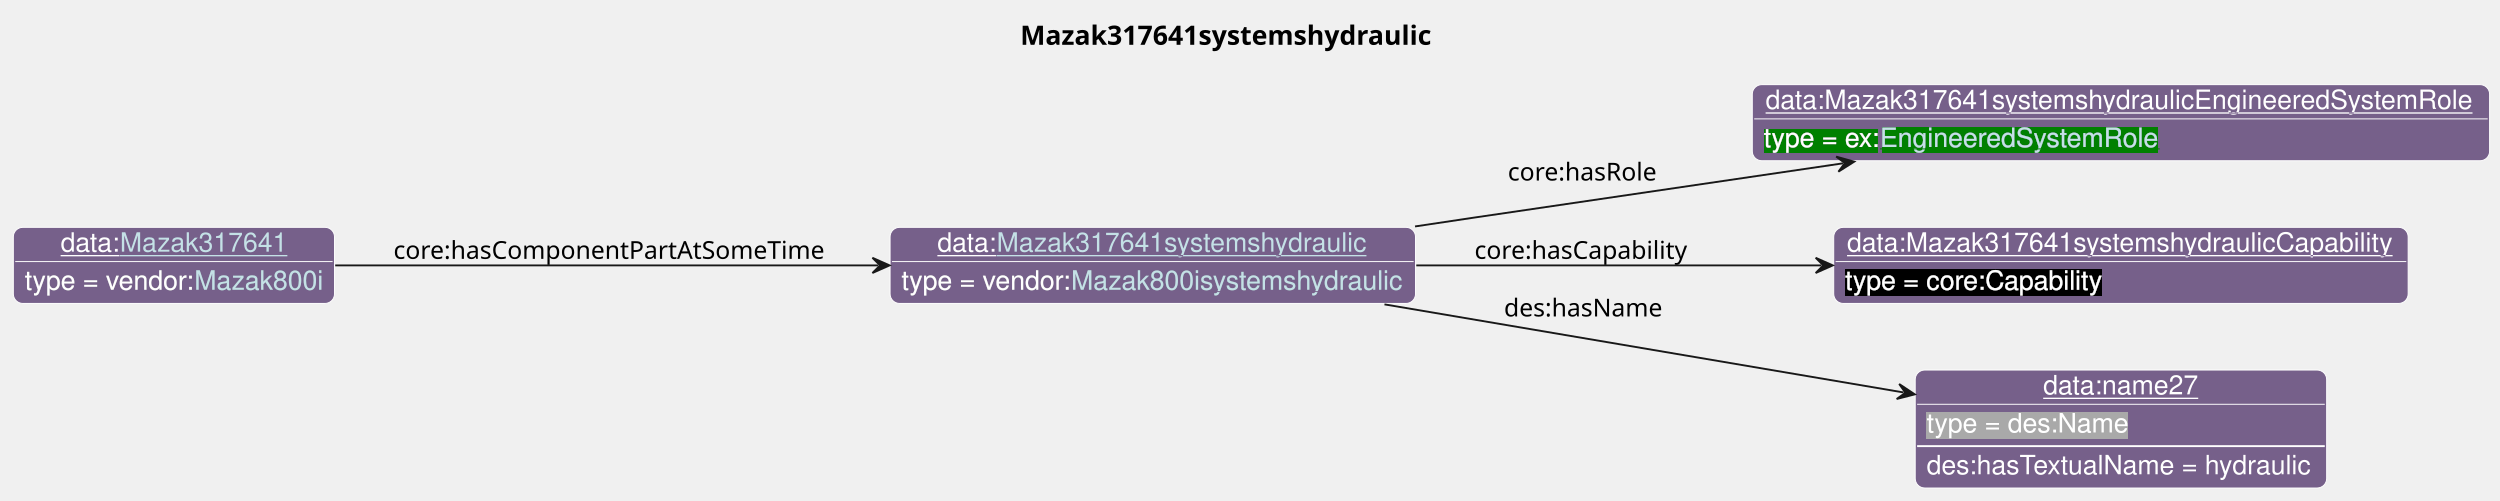
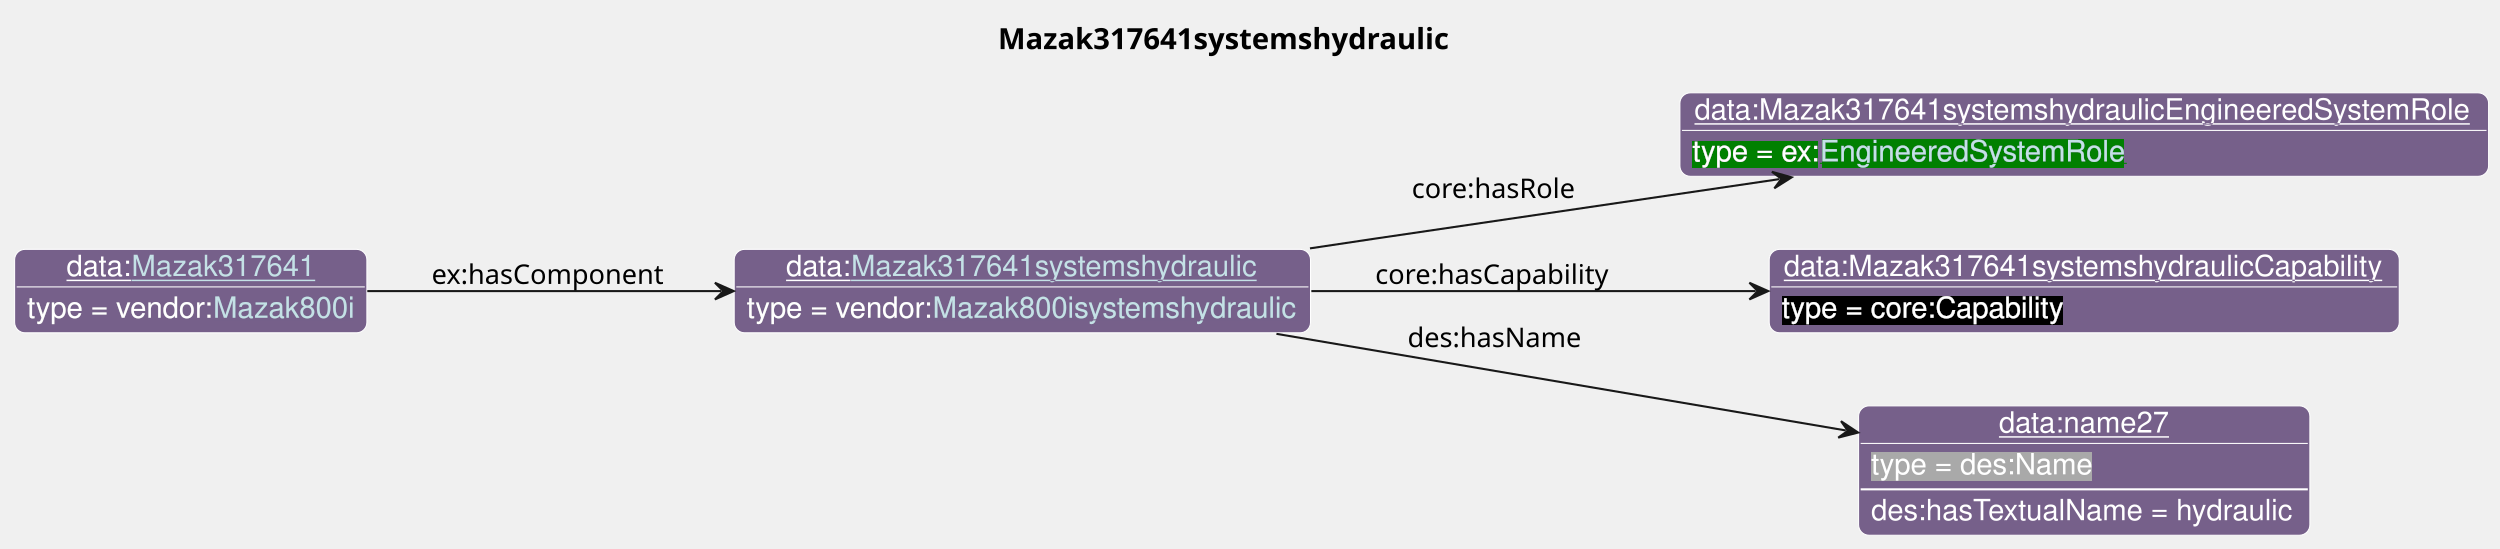
- <svg xmlns="http://www.w3.org/2000/svg" xmlns:xlink="http://www.w3.org/1999/xlink" contentStyleType="text/css" data-diagram-type="CLASS" height="263px" preserveAspectRatio="none" style="width:1314px;height:263px;background:#FFFFFF;" version="1.1" viewBox="0 0 1314 263" width="1314px" zoomAndPan="magnify">
+ <svg xmlns="http://www.w3.org/2000/svg" xmlns:xlink="http://www.w3.org/1999/xlink" contentStyleType="text/css" data-diagram-type="CLASS" height="263px" preserveAspectRatio="none" style="width:1198px;height:263px;background:#FFFFFF;" version="1.1" viewBox="0 0 1198 263" width="1198px" zoomAndPan="magnify">
  <defs>
-     <filter height="1" id="bcvzrtevjavgg0" width="1" x="0" y="0">
+     <filter height="1" id="b2f3gajex1mn90" width="1" x="0" y="0">
      <feFlood flood-color="#76608A" result="flood" />
      <feComposite in="SourceGraphic" in2="flood" operator="over" />
    </filter>
-     <filter height="1" id="bcvzrtevjavgg1" width="1" x="0" y="0">
+     <filter height="1" id="b2f3gajex1mn91" width="1" x="0" y="0">
      <feFlood flood-color="#008000" result="flood" />
      <feComposite in="SourceGraphic" in2="flood" operator="over" />
    </filter>
-     <filter height="1" id="bcvzrtevjavgg2" width="1" x="0" y="0">
+     <filter height="1" id="b2f3gajex1mn92" width="1" x="0" y="0">
      <feFlood flood-color="#000000" result="flood" />
      <feComposite in="SourceGraphic" in2="flood" operator="over" />
    </filter>
-     <filter height="1" id="bcvzrtevjavgg3" width="1" x="0" y="0">
+     <filter height="1" id="b2f3gajex1mn93" width="1" x="0" y="0">
      <feFlood flood-color="#A9A9A9" result="flood" />
      <feComposite in="SourceGraphic" in2="flood" operator="over" />
    </filter>
  </defs>
  <g>
    <g class="title" data-source-line="13">
-       <text fill="#000000" font-family="sans-serif" font-size="14" font-weight="bold" lengthAdjust="spacing" textLength="228.054" x="536.241" y="23.535">Mazak317641systemshydraulic</text>
+       <text fill="#000000" font-family="sans-serif" font-size="14" font-weight="bold" lengthAdjust="spacing" textLength="228.054" x="478.241" y="23.535">Mazak317641systemshydraulic</text>
    </g>
    <g class="entity" data-entity="o0" data-source-line="131" data-uid="ent0002" id="entity_o0">
-       <rect fill="#76608A" height="40" rx="5" ry="5" style="stroke:#FFFFFF;stroke-width:0.5;" width="276.182" x="467.82" y="119.488" />
-       <text fill="#FFFFFF" font-family="Helvetica" font-size="14" lengthAdjust="spacing" text-decoration="underline" textLength="31.138" x="492.684" y="132.269">data:</text>
+       <rect fill="#76608A" height="40" rx="5" ry="5" style="stroke:#FFFFFF;stroke-width:0.5;" width="276.182" x="351.82" y="119.488" />
+       <text fill="#FFFFFF" font-family="Helvetica" font-size="14" lengthAdjust="spacing" text-decoration="underline" textLength="31.138" x="376.684" y="132.269">data:</text>
      <a href="./Mazak317641systemshydraulic.html" target="_top" title="./Mazak317641systemshydraulic.html" xlink:actuate="onRequest" xlink:href="./Mazak317641systemshydraulic.html" xlink:show="new" xlink:title="./Mazak317641systemshydraulic.html" xlink:type="simple">
-         <text fill="#C4E1E6" font-family="Helvetica" font-size="14" lengthAdjust="spacing" text-decoration="underline" textLength="195.316" x="523.822" y="132.269">Mazak317641systemshydraulic</text>
+         <text fill="#C4E1E6" font-family="Helvetica" font-size="14" lengthAdjust="spacing" text-decoration="underline" textLength="195.316" x="407.822" y="132.269">Mazak317641systemshydraulic</text>
      </a>
-       <line style="stroke:#FFFFFF;stroke-width:0.5;" x1="468.82" x2="743.002" y1="137.488" y2="137.488" />
-       <text fill="#FFFFFF" filter="url(#bcvzrtevjavgg0)" font-family="Helvetica" font-size="14" lengthAdjust="spacing" textLength="89.113" x="473.82" y="152.269">type = vendor:</text>
+       <line style="stroke:#FFFFFF;stroke-width:0.5;" x1="352.82" x2="627.002" y1="137.488" y2="137.488" />
+       <text fill="#FFFFFF" filter="url(#b2f3gajex1mn90)" font-family="Helvetica" font-size="14" lengthAdjust="spacing" textLength="89.113" x="357.82" y="152.269">type = vendor:</text>
      <a href="../Mazak.html#Mazak800isystemshydraulic" target="_top" title="../Mazak.html#Mazak800isystemshydraulic" xlink:actuate="onRequest" xlink:href="../Mazak.html#Mazak800isystemshydraulic" xlink:show="new" xlink:title="../Mazak.html#Mazak800isystemshydraulic" xlink:type="simple">
-         <text fill="#C4E1E6" filter="url(#bcvzrtevjavgg0)" font-family="Helvetica" font-size="14" lengthAdjust="spacing" textLength="175.068" x="562.933" y="152.269">Mazak800isystemshydraulic</text>
-         <line style="stroke:#76608A;stroke-width:0.5;" x1="562.933" x2="738.002" y1="153.269" y2="153.269" />
+         <text fill="#C4E1E6" filter="url(#b2f3gajex1mn90)" font-family="Helvetica" font-size="14" lengthAdjust="spacing" textLength="175.068" x="446.933" y="152.269">Mazak800isystemshydraulic</text>
+         <line style="stroke:#76608A;stroke-width:0.5;" x1="446.933" x2="622.002" y1="153.269" y2="153.269" />
      </a>
    </g>
    <g class="entity" data-entity="o1" data-source-line="131" data-uid="ent0003" id="entity_o1">
-       <rect fill="#76608A" height="40" rx="5" ry="5" style="stroke:#FFFFFF;stroke-width:0.5;" width="387.536" x="921" y="44.488" />
-       <text fill="#FFFFFF" font-family="Helvetica" font-size="14" lengthAdjust="spacing" text-decoration="underline" textLength="373.536" x="928" y="57.269">data:Mazak317641systemshydraulicEngineeredSystemRole</text>
-       <line style="stroke:#FFFFFF;stroke-width:0.5;" x1="922" x2="1307.536" y1="62.488" y2="62.488" />
-       <text fill="#FFFFFF" filter="url(#bcvzrtevjavgg1)" font-family="Helvetica" font-size="14" lengthAdjust="spacing" textLength="61.093" x="927" y="77.269">type = ex:</text>
+       <rect fill="#76608A" height="40" rx="5" ry="5" style="stroke:#FFFFFF;stroke-width:0.5;" width="387.536" x="805" y="44.488" />
+       <text fill="#FFFFFF" font-family="Helvetica" font-size="14" lengthAdjust="spacing" text-decoration="underline" textLength="373.536" x="812" y="57.269">data:Mazak317641systemshydraulicEngineeredSystemRole</text>
+       <line style="stroke:#FFFFFF;stroke-width:0.5;" x1="806" x2="1191.536" y1="62.488" y2="62.488" />
+       <text fill="#FFFFFF" filter="url(#b2f3gajex1mn91)" font-family="Helvetica" font-size="14" lengthAdjust="spacing" textLength="61.093" x="811" y="77.269">type = ex:</text>
      <a href="../Example.html#EngineeredSystemRole" target="_top" title="../Example.html#EngineeredSystemRole" xlink:actuate="onRequest" xlink:href="../Example.html#EngineeredSystemRole" xlink:show="new" xlink:title="../Example.html#EngineeredSystemRole" xlink:type="simple">
-         <text fill="#C4E1E6" filter="url(#bcvzrtevjavgg1)" font-family="Helvetica" font-size="14" lengthAdjust="spacing" textLength="147.082" x="988.093" y="77.269">EngineeredSystemRole</text>
-         <line style="stroke:#008000;stroke-width:0.5;" x1="988.093" x2="1135.175" y1="78.269" y2="78.269" />
+         <text fill="#C4E1E6" filter="url(#b2f3gajex1mn91)" font-family="Helvetica" font-size="14" lengthAdjust="spacing" textLength="147.082" x="872.093" y="77.269">EngineeredSystemRole</text>
+         <line style="stroke:#008000;stroke-width:0.5;" x1="872.093" x2="1019.175" y1="78.269" y2="78.269" />
      </a>
    </g>
    <g class="entity" data-entity="o2" data-source-line="131" data-uid="ent0004" id="entity_o2">
-       <rect fill="#76608A" height="40" rx="5" ry="5" style="stroke:#FFFFFF;stroke-width:0.5;" width="301.93" x="963.8" y="119.488" />
-       <text fill="#FFFFFF" font-family="Helvetica" font-size="14" lengthAdjust="spacing" text-decoration="underline" textLength="287.93" x="970.8" y="132.269">data:Mazak317641systemshydraulicCapability</text>
-       <line style="stroke:#FFFFFF;stroke-width:0.5;" x1="964.8" x2="1264.73" y1="137.488" y2="137.488" />
-       <text fill="#FFFFFF" filter="url(#bcvzrtevjavgg2)" font-family="Helvetica" font-size="14" lengthAdjust="spacing" textLength="135.017" x="969.8" y="152.269">type = core:Capability</text>
+       <rect fill="#76608A" height="40" rx="5" ry="5" style="stroke:#FFFFFF;stroke-width:0.5;" width="301.93" x="847.8" y="119.488" />
+       <text fill="#FFFFFF" font-family="Helvetica" font-size="14" lengthAdjust="spacing" text-decoration="underline" textLength="287.93" x="854.8" y="132.269">data:Mazak317641systemshydraulicCapability</text>
+       <line style="stroke:#FFFFFF;stroke-width:0.5;" x1="848.8" x2="1148.73" y1="137.488" y2="137.488" />
+       <text fill="#FFFFFF" filter="url(#b2f3gajex1mn92)" font-family="Helvetica" font-size="14" lengthAdjust="spacing" textLength="135.017" x="853.8" y="152.269">type = core:Capability</text>
    </g>
    <g class="entity" data-entity="o3" data-source-line="131" data-uid="ent0005" id="entity_o3">
-       <rect fill="#76608A" height="62" rx="5" ry="5" style="stroke:#FFFFFF;stroke-width:0.5;" width="216.272" x="1006.63" y="194.488" />
-       <text fill="#FFFFFF" font-family="Helvetica" font-size="14" lengthAdjust="spacing" text-decoration="underline" textLength="81.731" x="1073.9" y="207.269">data:name27</text>
-       <line style="stroke:#FFFFFF;stroke-width:0.5;" x1="1007.63" x2="1221.901" y1="212.488" y2="212.488" />
-       <text fill="#FFFFFF" filter="url(#bcvzrtevjavgg3)" font-family="Helvetica" font-size="14" lengthAdjust="spacing" textLength="106.224" x="1012.63" y="227.269">type = des:Name</text>
-       <line style="stroke:#FFFFFF;stroke-width:1;" x1="1007.63" x2="1221.901" y1="234.488" y2="234.488" />
-       <text fill="#FFFFFF" font-family="Helvetica" font-size="14" lengthAdjust="spacing" textLength="204.272" x="1012.63" y="249.269">des:hasTextualName = hydraulic</text>
+       <rect fill="#76608A" height="62" rx="5" ry="5" style="stroke:#FFFFFF;stroke-width:0.5;" width="216.272" x="890.63" y="194.488" />
+       <text fill="#FFFFFF" font-family="Helvetica" font-size="14" lengthAdjust="spacing" text-decoration="underline" textLength="81.731" x="957.9" y="207.269">data:name27</text>
+       <line style="stroke:#FFFFFF;stroke-width:0.5;" x1="891.63" x2="1105.901" y1="212.488" y2="212.488" />
+       <text fill="#FFFFFF" filter="url(#b2f3gajex1mn93)" font-family="Helvetica" font-size="14" lengthAdjust="spacing" textLength="106.224" x="896.63" y="227.269">type = des:Name</text>
+       <line style="stroke:#FFFFFF;stroke-width:1;" x1="891.63" x2="1105.901" y1="234.488" y2="234.488" />
+       <text fill="#FFFFFF" font-family="Helvetica" font-size="14" lengthAdjust="spacing" textLength="204.272" x="896.63" y="249.269">des:hasTextualName = hydraulic</text>
    </g>
    <g class="entity" data-entity="o4" data-source-line="131" data-uid="ent0006" id="entity_o4">
      <rect fill="#76608A" height="40" rx="5" ry="5" style="stroke:#FFFFFF;stroke-width:0.5;" width="168.816" x="7" y="119.488" />
      <text fill="#FFFFFF" font-family="Helvetica" font-size="14" lengthAdjust="spacing" text-decoration="underline" textLength="31.138" x="31.864" y="132.269">data:</text>
      <a href="./Mazak317641.html" target="_top" title="./Mazak317641.html" xlink:actuate="onRequest" xlink:href="./Mazak317641.html" xlink:show="new" xlink:title="./Mazak317641.html" xlink:type="simple">
        <text fill="#C4E1E6" font-family="Helvetica" font-size="14" lengthAdjust="spacing" text-decoration="underline" textLength="87.951" x="63.002" y="132.269">Mazak317641</text>
      </a>
      <line style="stroke:#FFFFFF;stroke-width:0.5;" x1="8" x2="174.816" y1="137.488" y2="137.488" />
-       <text fill="#FFFFFF" filter="url(#bcvzrtevjavgg0)" font-family="Helvetica" font-size="14" lengthAdjust="spacing" textLength="89.113" x="13" y="152.269">type = vendor:</text>
+       <text fill="#FFFFFF" filter="url(#b2f3gajex1mn90)" font-family="Helvetica" font-size="14" lengthAdjust="spacing" textLength="89.113" x="13" y="152.269">type = vendor:</text>
      <a href="../Mazak.html#Mazak800i" target="_top" title="../Mazak.html#Mazak800i" xlink:actuate="onRequest" xlink:href="../Mazak.html#Mazak800i" xlink:show="new" xlink:title="../Mazak.html#Mazak800i" xlink:type="simple">
-         <text fill="#C4E1E6" filter="url(#bcvzrtevjavgg0)" font-family="Helvetica" font-size="14" lengthAdjust="spacing" textLength="67.703" x="102.113" y="152.269">Mazak800i</text>
+         <text fill="#C4E1E6" filter="url(#b2f3gajex1mn90)" font-family="Helvetica" font-size="14" lengthAdjust="spacing" textLength="67.703" x="102.113" y="152.269">Mazak800i</text>
        <line style="stroke:#76608A;stroke-width:0.5;" x1="102.113" x2="169.816" y1="153.269" y2="153.269" />
      </a>
    </g>
    <g class="link" data-entity-1="o0" data-entity-2="o1" data-source-line="195" data-uid="lnk7" id="link_o0_o1">
-       <path codeLine="195" d="M743.74,119.018 C761.68,116.328 774,114.488 774,114.488 C774,114.488 874.824,99.652 968.654,85.842" fill="none" id="o0-to-o1" style="stroke:#181818;stroke-width:1;" />
-       <polygon fill="#181818" points="974.59,84.968,965.104,82.321,969.643,85.696,966.268,90.236,974.59,84.968" style="stroke:#181818;stroke-width:1;" />
-       <text fill="#000000" font-family="sans-serif" font-size="13" lengthAdjust="spacing" textLength="80.399" x="792.5" y="94.887">core:hasRole</text>
+       <path codeLine="195" d="M627.74,119.018 C645.68,116.328 658,114.488 658,114.488 C658,114.488 758.824,99.652 852.654,85.842" fill="none" id="o0-to-o1" style="stroke:#181818;stroke-width:1;" />
+       <polygon fill="#181818" points="858.59,84.968,849.104,82.321,853.643,85.696,850.268,90.236,858.59,84.968" style="stroke:#181818;stroke-width:1;" />
+       <text fill="#000000" font-family="sans-serif" font-size="13" lengthAdjust="spacing" textLength="80.399" x="676.5" y="94.887">core:hasRole</text>
    </g>
    <g class="link" data-entity-1="o0" data-entity-2="o2" data-source-line="195" data-uid="lnk8" id="link_o0_o2">
-       <path codeLine="195" d="M744.4,139.488 C812.13,139.488 887.92,139.488 957.31,139.488" fill="none" id="o0-to-o2" style="stroke:#181818;stroke-width:1;" />
-       <polygon fill="#181818" points="963.31,139.488,954.31,135.488,958.31,139.488,954.31,143.488,963.31,139.488" style="stroke:#181818;stroke-width:1;" />
-       <text fill="#000000" font-family="sans-serif" font-size="13" lengthAdjust="spacing" textLength="115.838" x="775" y="136.057">core:hasCapability</text>
+       <path codeLine="195" d="M628.4,139.488 C696.13,139.488 771.92,139.488 841.31,139.488" fill="none" id="o0-to-o2" style="stroke:#181818;stroke-width:1;" />
+       <polygon fill="#181818" points="847.31,139.488,838.31,135.488,842.31,139.488,838.31,143.488,847.31,139.488" style="stroke:#181818;stroke-width:1;" />
+       <text fill="#000000" font-family="sans-serif" font-size="13" lengthAdjust="spacing" textLength="115.838" x="659" y="136.057">core:hasCapability</text>
    </g>
    <g class="link" data-entity-1="o0" data-entity-2="o3" data-source-line="195" data-uid="lnk9" id="link_o0_o3">
-       <path codeLine="195" d="M727.67,159.978 C812.44,174.358 918.865,192.414 1000.505,206.274" fill="none" id="o0-to-o3" style="stroke:#181818;stroke-width:1;" />
-       <polygon fill="#181818" points="1006.42,207.278,998.216,201.828,1001.49,206.441,996.878,209.715,1006.42,207.278" style="stroke:#181818;stroke-width:1;" />
-       <text fill="#000000" font-family="sans-serif" font-size="13" lengthAdjust="spacing" textLength="84.202" x="790.5" y="166.327">des:hasName</text>
+       <path codeLine="195" d="M611.67,159.978 C696.44,174.358 802.865,192.414 884.505,206.274" fill="none" id="o0-to-o3" style="stroke:#181818;stroke-width:1;" />
+       <polygon fill="#181818" points="890.42,207.278,882.216,201.828,885.49,206.441,880.878,209.715,890.42,207.278" style="stroke:#181818;stroke-width:1;" />
+       <text fill="#000000" font-family="sans-serif" font-size="13" lengthAdjust="spacing" textLength="84.202" x="674.5" y="166.327">des:hasName</text>
    </g>
    <g class="link" data-entity-1="o4" data-entity-2="o0" data-source-line="195" data-uid="lnk10" id="link_o4_o0">
-       <path codeLine="195" d="M176.18,139.488 C255.07,139.488 368.69,139.488 461.55,139.488" fill="none" id="o4-to-o0" style="stroke:#181818;stroke-width:1;" />
-       <polygon fill="#181818" points="467.55,139.488,458.55,135.488,462.55,139.488,458.55,143.488,467.55,139.488" style="stroke:#181818;stroke-width:1;" />
-       <text fill="#000000" font-family="sans-serif" font-size="13" lengthAdjust="spacing" textLength="230.82" x="206.82" y="136.057">core:hasComponentPartAtSomeTime</text>
+       <path codeLine="195" d="M176.01,139.488 C226.9,139.488 287.16,139.488 345.59,139.488" fill="none" id="o4-to-o0" style="stroke:#181818;stroke-width:1;" />
+       <polygon fill="#181818" points="351.59,139.488,342.59,135.488,346.59,139.488,342.59,143.488,351.59,139.488" style="stroke:#181818;stroke-width:1;" />
+       <text fill="#000000" font-family="sans-serif" font-size="13" lengthAdjust="spacing" textLength="114.728" x="206.82" y="136.057">ex:hasComponent</text>
    </g>
  </g>
</svg>
